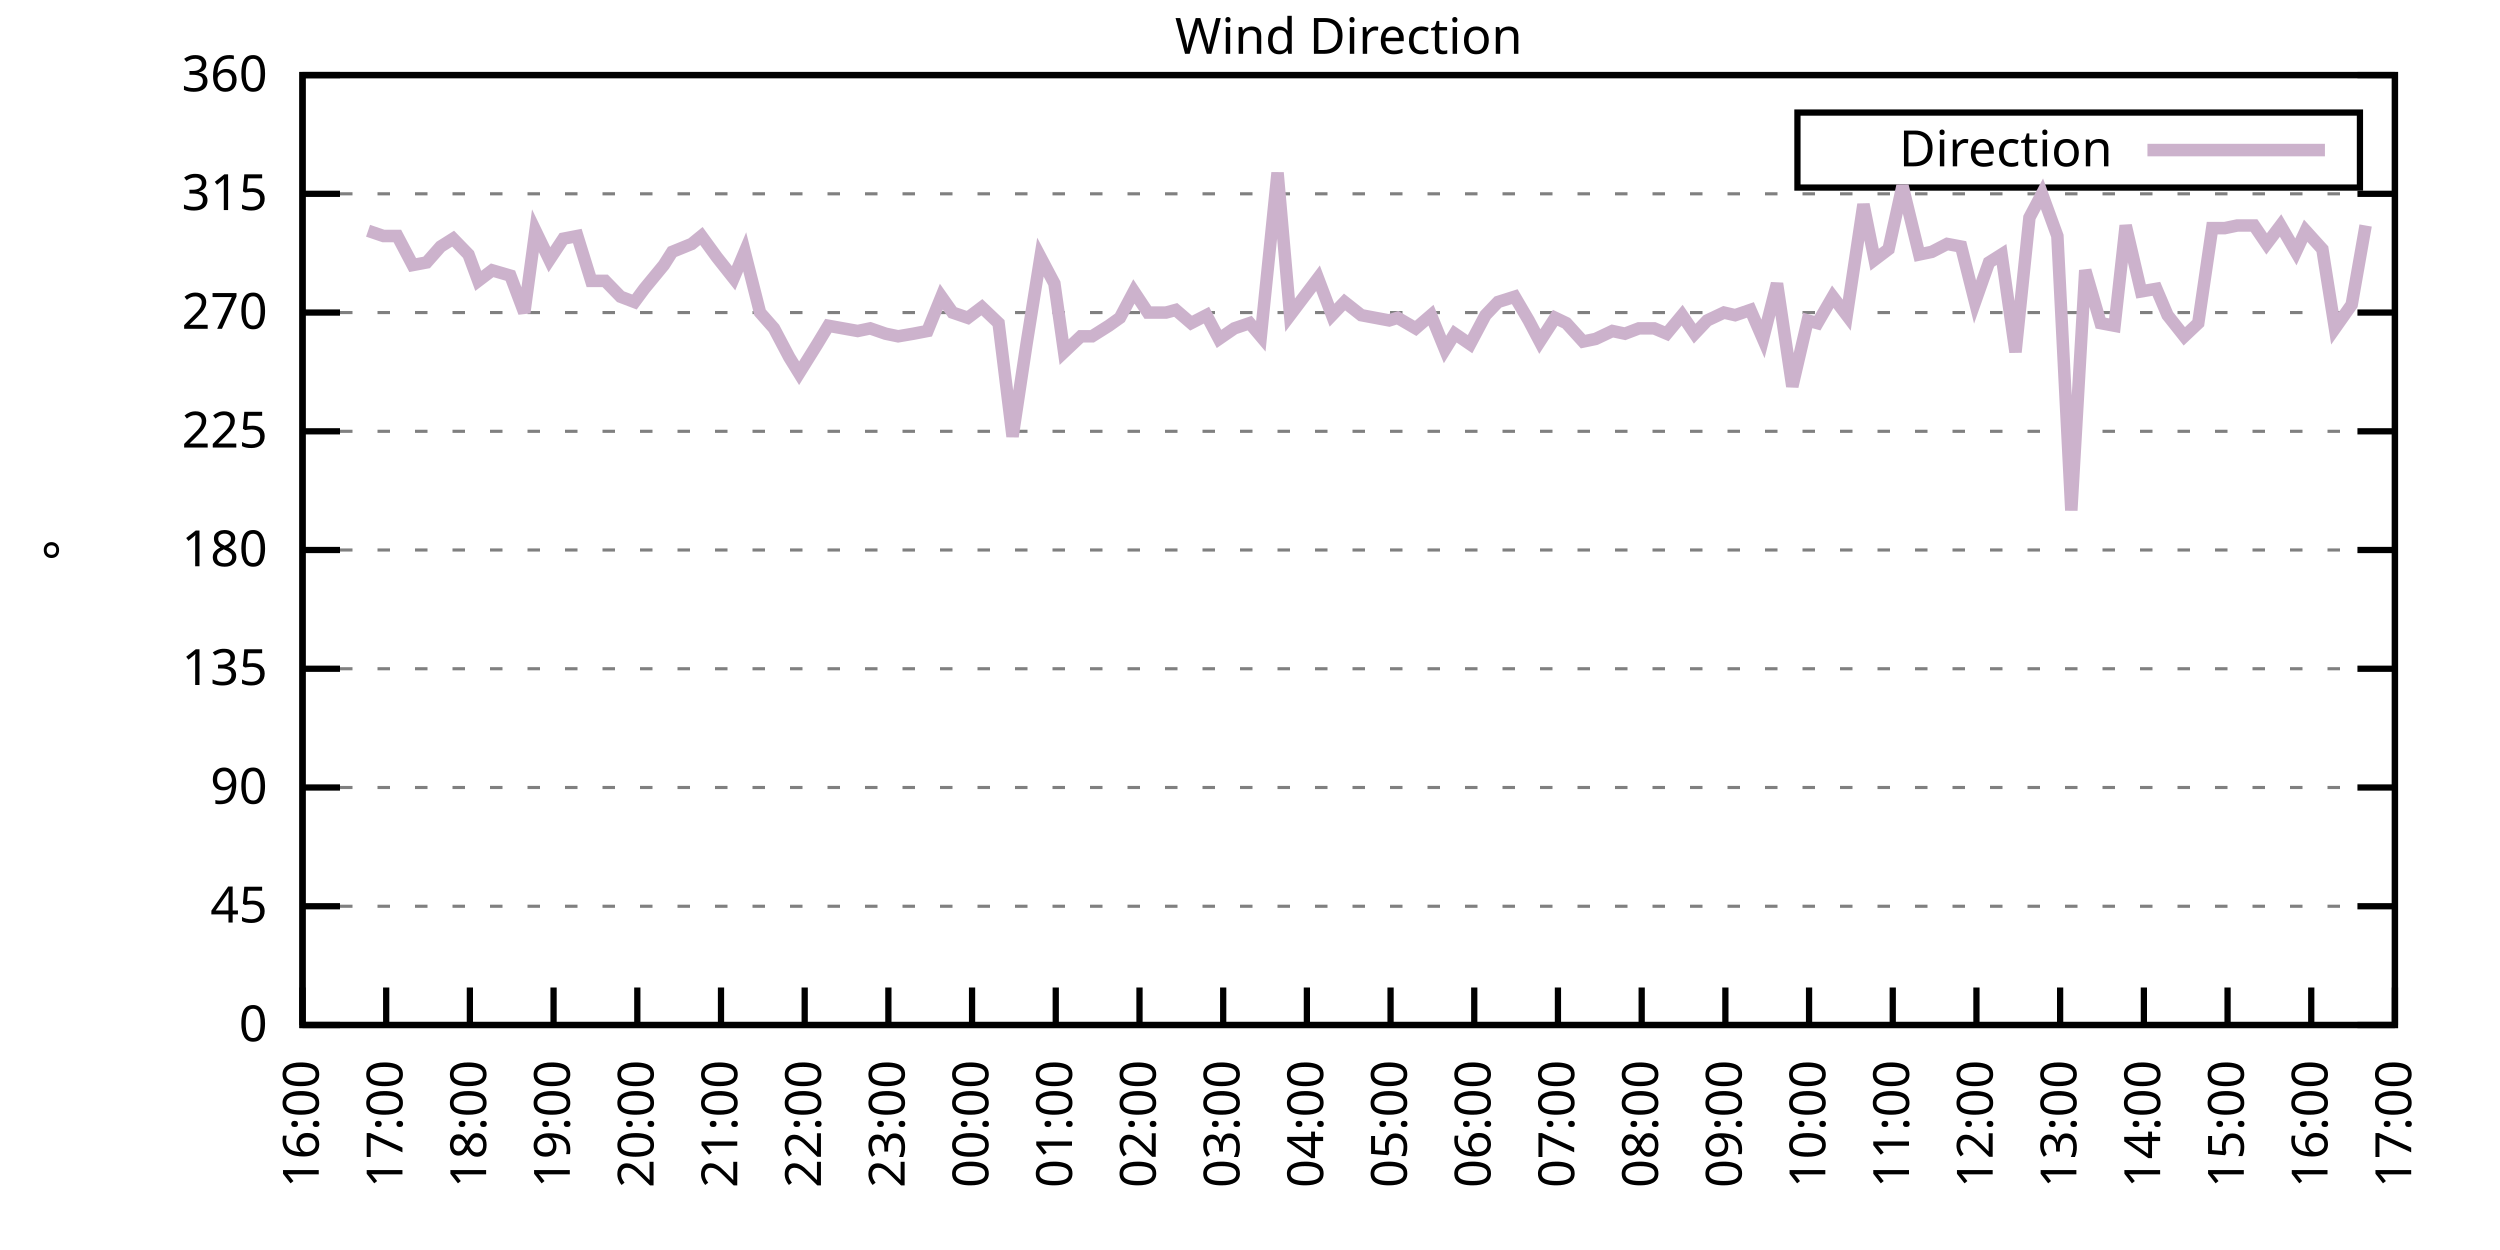
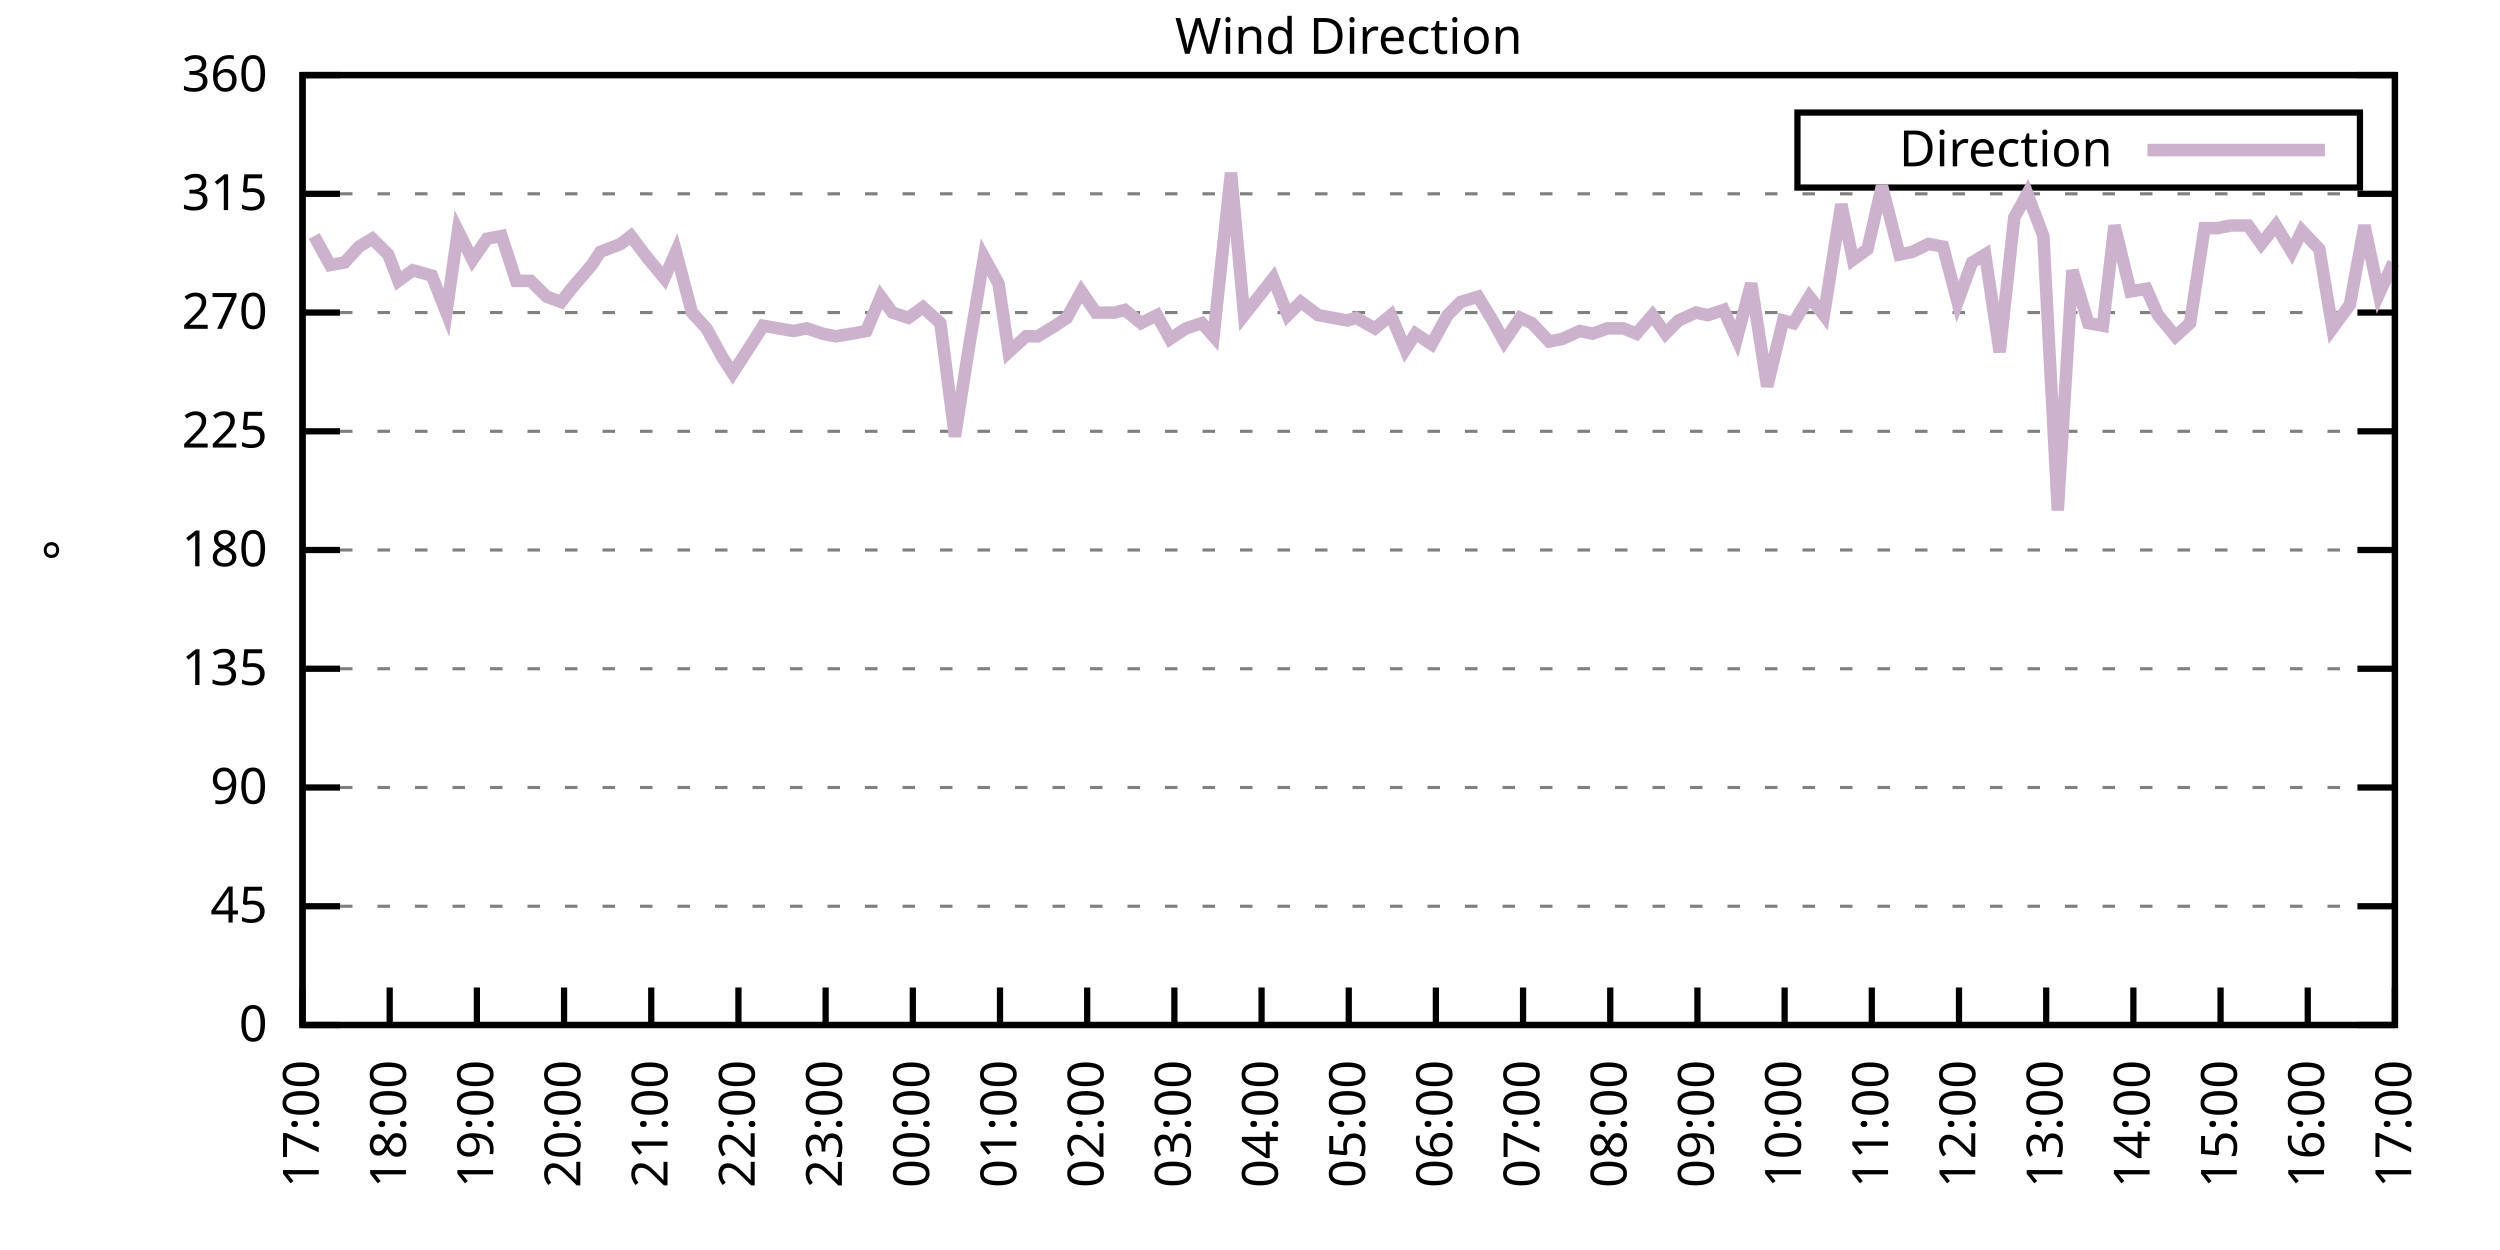
<svg xmlns="http://www.w3.org/2000/svg" xmlns:xlink="http://www.w3.org/1999/xlink" width="400" height="200" viewBox="0 0 400 200">
  <g id="gnuplot_canvas">
    <rect x="0" y="0" width="400" height="200" fill="none" />
    <defs>
      <circle id="gpDot" r="0.5" stroke-width="0.5" stroke="currentColor" />
      <path id="gpPt0" stroke-width="0.333" stroke="currentColor" d="M-1,0 h2 M0,-1 v2" />
      <path id="gpPt1" stroke-width="0.333" stroke="currentColor" d="M-1,-1 L1,1 M1,-1 L-1,1" />
      <path id="gpPt2" stroke-width="0.333" stroke="currentColor" d="M-1,0 L1,0 M0,-1 L0,1 M-1,-1 L1,1 M-1,1 L1,-1" />
      <rect id="gpPt3" stroke-width="0.333" stroke="currentColor" x="-1" y="-1" width="2" height="2" />
      <rect id="gpPt4" stroke-width="0.333" stroke="currentColor" fill="currentColor" x="-1" y="-1" width="2" height="2" />
      <circle id="gpPt5" stroke-width="0.333" stroke="currentColor" cx="0" cy="0" r="1" />
      <use xlink:href="#gpPt5" id="gpPt6" fill="currentColor" stroke="none" />
      <path id="gpPt7" stroke-width="0.333" stroke="currentColor" d="M0,-1.33 L-1.33,0.67 L1.33,0.67 z" />
      <use xlink:href="#gpPt7" id="gpPt8" fill="currentColor" stroke="none" />
      <use xlink:href="#gpPt7" id="gpPt9" stroke="currentColor" transform="rotate(180)" />
      <use xlink:href="#gpPt9" id="gpPt10" fill="currentColor" stroke="none" />
      <use xlink:href="#gpPt3" id="gpPt11" stroke="currentColor" transform="rotate(45)" />
      <use xlink:href="#gpPt11" id="gpPt12" fill="currentColor" stroke="none" />
      <path id="gpPt13" stroke-width="0.333" stroke="currentColor" d="M0,1.330 L1.265,0.411 L0.782,-1.067 L-0.782,-1.076 L-1.265,0.411 z" />
      <use xlink:href="#gpPt13" id="gpPt14" fill="currentColor" stroke="none" />
      <filter id="textbox" filterUnits="objectBoundingBox" x="0" y="0" height="1" width="1">
        <feFlood flood-color="white" flood-opacity="1" result="bgnd" />
        <feComposite in="SourceGraphic" in2="bgnd" operator="atop" />
      </filter>
      <filter id="greybox" filterUnits="objectBoundingBox" x="0" y="0" height="1" width="1">
        <feFlood flood-color="lightgrey" flood-opacity="1" result="grey" />
        <feComposite in="SourceGraphic" in2="grey" operator="atop" />
      </filter>
    </defs>
    <g fill="none" color="white" stroke="currentColor" stroke-width="1.00" stroke-linecap="butt" stroke-linejoin="miter">
</g>
    <g fill="none" color="black" stroke="currentColor" stroke-width="1.00" stroke-linecap="butt" stroke-linejoin="miter">
      <g stroke="none" shape-rendering="crispEdges">
        <polygon fill="rgb(255, 255, 255)" points="48.40,164.00 383.18,164.00 383.18,12.02 48.40,12.02 " />
      </g>
    </g>
    <g fill="none" color="black" stroke="currentColor" stroke-width="1.00" stroke-linecap="butt" stroke-linejoin="miter">
</g>
    <g fill="none" color="black" stroke="black" stroke-width="0.50" stroke-linecap="butt" stroke-linejoin="miter">
</g>
    <g fill="none" color="gray" stroke="currentColor" stroke-width="0.50" stroke-linecap="butt" stroke-linejoin="miter">
      <path stroke="gray" stroke-dasharray="2,4" class="gridline" d="M48.40,164.00 L383.19,164.00  " />
    </g>
    <g fill="none" color="gray" stroke="gray" stroke-width="1.00" stroke-linecap="butt" stroke-linejoin="miter">
</g>
    <g fill="none" color="black" stroke="currentColor" stroke-width="1.00" stroke-linecap="butt" stroke-linejoin="miter">
      <path stroke="black" d="M48.40,164.00 L54.40,164.00 M383.19,164.00 L377.19,164.00  " />
      <g transform="translate(42.80,166.60)" stroke="none" fill="black" font-family="Sans" font-size="8.00" text-anchor="end">
        <text>
          <tspan font-family="Sans"> 0</tspan>
        </text>
      </g>
    </g>
    <g fill="none" color="black" stroke="currentColor" stroke-width="1.00" stroke-linecap="butt" stroke-linejoin="miter">
</g>
    <g fill="none" color="black" stroke="black" stroke-width="0.50" stroke-linecap="butt" stroke-linejoin="miter">
</g>
    <g fill="none" color="gray" stroke="currentColor" stroke-width="0.50" stroke-linecap="butt" stroke-linejoin="miter">
      <path stroke="gray" stroke-dasharray="2,4" class="gridline" d="M48.40,145.00 L383.19,145.00  " />
    </g>
    <g fill="none" color="gray" stroke="gray" stroke-width="1.00" stroke-linecap="butt" stroke-linejoin="miter">
</g>
    <g fill="none" color="black" stroke="currentColor" stroke-width="1.00" stroke-linecap="butt" stroke-linejoin="miter">
      <path stroke="black" d="M48.40,145.00 L54.40,145.00 M383.19,145.00 L377.19,145.00  " />
      <g transform="translate(42.80,147.60)" stroke="none" fill="black" font-family="Sans" font-size="8.00" text-anchor="end">
        <text>
          <tspan font-family="Sans"> 45</tspan>
        </text>
      </g>
    </g>
    <g fill="none" color="black" stroke="currentColor" stroke-width="1.00" stroke-linecap="butt" stroke-linejoin="miter">
</g>
    <g fill="none" color="black" stroke="black" stroke-width="0.50" stroke-linecap="butt" stroke-linejoin="miter">
</g>
    <g fill="none" color="gray" stroke="currentColor" stroke-width="0.50" stroke-linecap="butt" stroke-linejoin="miter">
      <path stroke="gray" stroke-dasharray="2,4" class="gridline" d="M48.40,126.00 L383.19,126.00  " />
    </g>
    <g fill="none" color="gray" stroke="gray" stroke-width="1.00" stroke-linecap="butt" stroke-linejoin="miter">
</g>
    <g fill="none" color="black" stroke="currentColor" stroke-width="1.00" stroke-linecap="butt" stroke-linejoin="miter">
      <path stroke="black" d="M48.40,126.00 L54.40,126.00 M383.19,126.00 L377.19,126.00  " />
      <g transform="translate(42.80,128.60)" stroke="none" fill="black" font-family="Sans" font-size="8.00" text-anchor="end">
        <text>
          <tspan font-family="Sans"> 90</tspan>
        </text>
      </g>
    </g>
    <g fill="none" color="black" stroke="currentColor" stroke-width="1.00" stroke-linecap="butt" stroke-linejoin="miter">
</g>
    <g fill="none" color="black" stroke="black" stroke-width="0.50" stroke-linecap="butt" stroke-linejoin="miter">
</g>
    <g fill="none" color="gray" stroke="currentColor" stroke-width="0.50" stroke-linecap="butt" stroke-linejoin="miter">
      <path stroke="gray" stroke-dasharray="2,4" class="gridline" d="M48.40,107.00 L383.19,107.00  " />
    </g>
    <g fill="none" color="gray" stroke="gray" stroke-width="1.00" stroke-linecap="butt" stroke-linejoin="miter">
</g>
    <g fill="none" color="black" stroke="currentColor" stroke-width="1.00" stroke-linecap="butt" stroke-linejoin="miter">
      <path stroke="black" d="M48.40,107.00 L54.40,107.00 M383.19,107.00 L377.19,107.00  " />
      <g transform="translate(42.80,109.60)" stroke="none" fill="black" font-family="Sans" font-size="8.00" text-anchor="end">
        <text>
          <tspan font-family="Sans"> 135</tspan>
        </text>
      </g>
    </g>
    <g fill="none" color="black" stroke="currentColor" stroke-width="1.00" stroke-linecap="butt" stroke-linejoin="miter">
</g>
    <g fill="none" color="black" stroke="black" stroke-width="0.50" stroke-linecap="butt" stroke-linejoin="miter">
</g>
    <g fill="none" color="gray" stroke="currentColor" stroke-width="0.50" stroke-linecap="butt" stroke-linejoin="miter">
      <path stroke="gray" stroke-dasharray="2,4" class="gridline" d="M48.40,88.00 L383.19,88.00  " />
    </g>
    <g fill="none" color="gray" stroke="gray" stroke-width="1.00" stroke-linecap="butt" stroke-linejoin="miter">
</g>
    <g fill="none" color="black" stroke="currentColor" stroke-width="1.00" stroke-linecap="butt" stroke-linejoin="miter">
      <path stroke="black" d="M48.40,88.00 L54.40,88.00 M383.19,88.00 L377.19,88.00  " />
      <g transform="translate(42.80,90.60)" stroke="none" fill="black" font-family="Sans" font-size="8.00" text-anchor="end">
        <text>
          <tspan font-family="Sans"> 180</tspan>
        </text>
      </g>
    </g>
    <g fill="none" color="black" stroke="currentColor" stroke-width="1.00" stroke-linecap="butt" stroke-linejoin="miter">
</g>
    <g fill="none" color="black" stroke="black" stroke-width="0.50" stroke-linecap="butt" stroke-linejoin="miter">
</g>
    <g fill="none" color="gray" stroke="currentColor" stroke-width="0.50" stroke-linecap="butt" stroke-linejoin="miter">
      <path stroke="gray" stroke-dasharray="2,4" class="gridline" d="M48.40,69.01 L383.19,69.01  " />
    </g>
    <g fill="none" color="gray" stroke="gray" stroke-width="1.00" stroke-linecap="butt" stroke-linejoin="miter">
</g>
    <g fill="none" color="black" stroke="currentColor" stroke-width="1.00" stroke-linecap="butt" stroke-linejoin="miter">
      <path stroke="black" d="M48.40,69.01 L54.40,69.01 M383.19,69.01 L377.19,69.01  " />
      <g transform="translate(42.80,71.61)" stroke="none" fill="black" font-family="Sans" font-size="8.00" text-anchor="end">
        <text>
          <tspan font-family="Sans"> 225</tspan>
        </text>
      </g>
    </g>
    <g fill="none" color="black" stroke="currentColor" stroke-width="1.00" stroke-linecap="butt" stroke-linejoin="miter">
</g>
    <g fill="none" color="black" stroke="black" stroke-width="0.50" stroke-linecap="butt" stroke-linejoin="miter">
</g>
    <g fill="none" color="gray" stroke="currentColor" stroke-width="0.50" stroke-linecap="butt" stroke-linejoin="miter">
      <path stroke="gray" stroke-dasharray="2,4" class="gridline" d="M48.40,50.01 L383.19,50.01  " />
    </g>
    <g fill="none" color="gray" stroke="gray" stroke-width="1.00" stroke-linecap="butt" stroke-linejoin="miter">
</g>
    <g fill="none" color="black" stroke="currentColor" stroke-width="1.00" stroke-linecap="butt" stroke-linejoin="miter">
      <path stroke="black" d="M48.40,50.01 L54.40,50.01 M383.19,50.01 L377.19,50.01  " />
      <g transform="translate(42.80,52.61)" stroke="none" fill="black" font-family="Sans" font-size="8.00" text-anchor="end">
        <text>
          <tspan font-family="Sans"> 270</tspan>
        </text>
      </g>
    </g>
    <g fill="none" color="black" stroke="currentColor" stroke-width="1.00" stroke-linecap="butt" stroke-linejoin="miter">
</g>
    <g fill="none" color="black" stroke="black" stroke-width="0.50" stroke-linecap="butt" stroke-linejoin="miter">
</g>
    <g fill="none" color="gray" stroke="currentColor" stroke-width="0.50" stroke-linecap="butt" stroke-linejoin="miter">
      <path stroke="gray" stroke-dasharray="2,4" class="gridline" d="M48.40,31.01 L383.19,31.01  " />
    </g>
    <g fill="none" color="gray" stroke="gray" stroke-width="1.00" stroke-linecap="butt" stroke-linejoin="miter">
</g>
    <g fill="none" color="black" stroke="currentColor" stroke-width="1.00" stroke-linecap="butt" stroke-linejoin="miter">
      <path stroke="black" d="M48.40,31.01 L54.40,31.01 M383.19,31.01 L377.19,31.01  " />
      <g transform="translate(42.80,33.61)" stroke="none" fill="black" font-family="Sans" font-size="8.00" text-anchor="end">
        <text>
          <tspan font-family="Sans"> 315</tspan>
        </text>
      </g>
    </g>
    <g fill="none" color="black" stroke="currentColor" stroke-width="1.00" stroke-linecap="butt" stroke-linejoin="miter">
</g>
    <g fill="none" color="black" stroke="black" stroke-width="0.50" stroke-linecap="butt" stroke-linejoin="miter">
</g>
    <g fill="none" color="gray" stroke="currentColor" stroke-width="0.50" stroke-linecap="butt" stroke-linejoin="miter">
      <path stroke="gray" stroke-dasharray="2,4" class="gridline" d="M48.40,12.01 L383.19,12.01  " />
    </g>
    <g fill="none" color="gray" stroke="gray" stroke-width="1.00" stroke-linecap="butt" stroke-linejoin="miter">
</g>
    <g fill="none" color="black" stroke="currentColor" stroke-width="1.00" stroke-linecap="butt" stroke-linejoin="miter">
      <path stroke="black" d="M48.40,12.01 L54.40,12.01 M383.19,12.01 L377.19,12.01  " />
      <g transform="translate(42.80,14.61)" stroke="none" fill="black" font-family="Sans" font-size="8.00" text-anchor="end">
        <text>
          <tspan font-family="Sans"> 360</tspan>
        </text>
      </g>
    </g>
    <g fill="none" color="black" stroke="currentColor" stroke-width="1.00" stroke-linecap="butt" stroke-linejoin="miter">
      <path stroke="black" d="M48.40,164.00 L48.40,158.00  " />
      <g transform="translate(51.00,169.60) rotate(270.00)" stroke="none" fill="black" font-family="Sans" font-size="8.00" text-anchor="end">
        <text>
-           <tspan font-family="Sans">16:00</tspan>
-         </text>
-       </g>
-     </g>
-     <g fill="none" color="black" stroke="currentColor" stroke-width="1.00" stroke-linecap="butt" stroke-linejoin="miter">
-       <path stroke="black" d="M61.79,164.00 L61.79,158.00  " />
-       <g transform="translate(64.39,169.60) rotate(270.00)" stroke="none" fill="black" font-family="Sans" font-size="8.00" text-anchor="end">
-         <text>
          <tspan font-family="Sans">17:00</tspan>
        </text>
      </g>
    </g>
    <g fill="none" color="black" stroke="currentColor" stroke-width="1.00" stroke-linecap="butt" stroke-linejoin="miter">
-       <path stroke="black" d="M75.18,164.00 L75.18,158.00  " />
-       <g transform="translate(77.78,169.60) rotate(270.00)" stroke="none" fill="black" font-family="Sans" font-size="8.00" text-anchor="end">
+       <path stroke="black" d="M62.35,164.00 L62.35,158.00  " />
+       <g transform="translate(64.95,169.60) rotate(270.00)" stroke="none" fill="black" font-family="Sans" font-size="8.00" text-anchor="end">
        <text>
          <tspan font-family="Sans">18:00</tspan>
        </text>
      </g>
    </g>
    <g fill="none" color="black" stroke="currentColor" stroke-width="1.00" stroke-linecap="butt" stroke-linejoin="miter">
-       <path stroke="black" d="M88.57,164.00 L88.57,158.00  " />
-       <g transform="translate(91.17,169.60) rotate(270.00)" stroke="none" fill="black" font-family="Sans" font-size="8.00" text-anchor="end">
+       <path stroke="black" d="M76.30,164.00 L76.30,158.00  " />
+       <g transform="translate(78.90,169.60) rotate(270.00)" stroke="none" fill="black" font-family="Sans" font-size="8.00" text-anchor="end">
        <text>
          <tspan font-family="Sans">19:00</tspan>
        </text>
      </g>
    </g>
    <g fill="none" color="black" stroke="currentColor" stroke-width="1.00" stroke-linecap="butt" stroke-linejoin="miter">
-       <path stroke="black" d="M101.97,164.00 L101.97,158.00  " />
-       <g transform="translate(104.57,169.60) rotate(270.00)" stroke="none" fill="black" font-family="Sans" font-size="8.00" text-anchor="end">
+       <path stroke="black" d="M90.25,164.00 L90.25,158.00  " />
+       <g transform="translate(92.85,169.60) rotate(270.00)" stroke="none" fill="black" font-family="Sans" font-size="8.00" text-anchor="end">
        <text>
          <tspan font-family="Sans">20:00</tspan>
        </text>
      </g>
    </g>
    <g fill="none" color="black" stroke="currentColor" stroke-width="1.00" stroke-linecap="butt" stroke-linejoin="miter">
-       <path stroke="black" d="M115.36,164.00 L115.36,158.00  " />
-       <g transform="translate(117.96,169.60) rotate(270.00)" stroke="none" fill="black" font-family="Sans" font-size="8.00" text-anchor="end">
+       <path stroke="black" d="M104.20,164.00 L104.20,158.00  " />
+       <g transform="translate(106.80,169.60) rotate(270.00)" stroke="none" fill="black" font-family="Sans" font-size="8.00" text-anchor="end">
        <text>
          <tspan font-family="Sans">21:00</tspan>
        </text>
      </g>
    </g>
    <g fill="none" color="black" stroke="currentColor" stroke-width="1.00" stroke-linecap="butt" stroke-linejoin="miter">
-       <path stroke="black" d="M128.75,164.00 L128.75,158.00  " />
-       <g transform="translate(131.35,169.60) rotate(270.00)" stroke="none" fill="black" font-family="Sans" font-size="8.00" text-anchor="end">
+       <path stroke="black" d="M118.15,164.00 L118.15,158.00  " />
+       <g transform="translate(120.75,169.60) rotate(270.00)" stroke="none" fill="black" font-family="Sans" font-size="8.00" text-anchor="end">
        <text>
          <tspan font-family="Sans">22:00</tspan>
        </text>
      </g>
    </g>
    <g fill="none" color="black" stroke="currentColor" stroke-width="1.00" stroke-linecap="butt" stroke-linejoin="miter">
-       <path stroke="black" d="M142.14,164.00 L142.14,158.00  " />
-       <g transform="translate(144.74,169.60) rotate(270.00)" stroke="none" fill="black" font-family="Sans" font-size="8.00" text-anchor="end">
+       <path stroke="black" d="M132.10,164.00 L132.10,158.00  " />
+       <g transform="translate(134.70,169.60) rotate(270.00)" stroke="none" fill="black" font-family="Sans" font-size="8.00" text-anchor="end">
        <text>
          <tspan font-family="Sans">23:00</tspan>
        </text>
      </g>
    </g>
    <g fill="none" color="black" stroke="currentColor" stroke-width="1.00" stroke-linecap="butt" stroke-linejoin="miter">
-       <path stroke="black" d="M155.53,164.00 L155.53,158.00  " />
-       <g transform="translate(158.13,169.60) rotate(270.00)" stroke="none" fill="black" font-family="Sans" font-size="8.00" text-anchor="end">
+       <path stroke="black" d="M146.05,164.00 L146.05,158.00  " />
+       <g transform="translate(148.65,169.60) rotate(270.00)" stroke="none" fill="black" font-family="Sans" font-size="8.00" text-anchor="end">
        <text>
          <tspan font-family="Sans">00:00</tspan>
        </text>
      </g>
    </g>
    <g fill="none" color="black" stroke="currentColor" stroke-width="1.00" stroke-linecap="butt" stroke-linejoin="miter">
-       <path stroke="black" d="M168.92,164.00 L168.92,158.00  " />
-       <g transform="translate(171.52,169.60) rotate(270.00)" stroke="none" fill="black" font-family="Sans" font-size="8.00" text-anchor="end">
+       <path stroke="black" d="M160.00,164.00 L160.00,158.00  " />
+       <g transform="translate(162.60,169.60) rotate(270.00)" stroke="none" fill="black" font-family="Sans" font-size="8.00" text-anchor="end">
        <text>
          <tspan font-family="Sans">01:00</tspan>
        </text>
      </g>
    </g>
    <g fill="none" color="black" stroke="currentColor" stroke-width="1.00" stroke-linecap="butt" stroke-linejoin="miter">
-       <path stroke="black" d="M182.32,164.00 L182.32,158.00  " />
-       <g transform="translate(184.92,169.60) rotate(270.00)" stroke="none" fill="black" font-family="Sans" font-size="8.00" text-anchor="end">
+       <path stroke="black" d="M173.95,164.00 L173.95,158.00  " />
+       <g transform="translate(176.55,169.60) rotate(270.00)" stroke="none" fill="black" font-family="Sans" font-size="8.00" text-anchor="end">
        <text>
          <tspan font-family="Sans">02:00</tspan>
        </text>
      </g>
    </g>
    <g fill="none" color="black" stroke="currentColor" stroke-width="1.00" stroke-linecap="butt" stroke-linejoin="miter">
-       <path stroke="black" d="M195.71,164.00 L195.71,158.00  " />
-       <g transform="translate(198.31,169.60) rotate(270.00)" stroke="none" fill="black" font-family="Sans" font-size="8.00" text-anchor="end">
+       <path stroke="black" d="M187.90,164.00 L187.90,158.00  " />
+       <g transform="translate(190.50,169.60) rotate(270.00)" stroke="none" fill="black" font-family="Sans" font-size="8.00" text-anchor="end">
        <text>
          <tspan font-family="Sans">03:00</tspan>
        </text>
      </g>
    </g>
    <g fill="none" color="black" stroke="currentColor" stroke-width="1.00" stroke-linecap="butt" stroke-linejoin="miter">
-       <path stroke="black" d="M209.10,164.00 L209.10,158.00  " />
-       <g transform="translate(211.70,169.60) rotate(270.00)" stroke="none" fill="black" font-family="Sans" font-size="8.00" text-anchor="end">
+       <path stroke="black" d="M201.85,164.00 L201.85,158.00  " />
+       <g transform="translate(204.45,169.60) rotate(270.00)" stroke="none" fill="black" font-family="Sans" font-size="8.00" text-anchor="end">
        <text>
          <tspan font-family="Sans">04:00</tspan>
        </text>
      </g>
    </g>
    <g fill="none" color="black" stroke="currentColor" stroke-width="1.00" stroke-linecap="butt" stroke-linejoin="miter">
-       <path stroke="black" d="M222.49,164.00 L222.49,158.00  " />
-       <g transform="translate(225.09,169.60) rotate(270.00)" stroke="none" fill="black" font-family="Sans" font-size="8.00" text-anchor="end">
+       <path stroke="black" d="M215.80,164.00 L215.80,158.00  " />
+       <g transform="translate(218.40,169.60) rotate(270.00)" stroke="none" fill="black" font-family="Sans" font-size="8.00" text-anchor="end">
        <text>
          <tspan font-family="Sans">05:00</tspan>
        </text>
      </g>
    </g>
    <g fill="none" color="black" stroke="currentColor" stroke-width="1.00" stroke-linecap="butt" stroke-linejoin="miter">
-       <path stroke="black" d="M235.88,164.00 L235.88,158.00  " />
-       <g transform="translate(238.48,169.60) rotate(270.00)" stroke="none" fill="black" font-family="Sans" font-size="8.00" text-anchor="end">
+       <path stroke="black" d="M229.74,164.00 L229.74,158.00  " />
+       <g transform="translate(232.34,169.60) rotate(270.00)" stroke="none" fill="black" font-family="Sans" font-size="8.00" text-anchor="end">
        <text>
          <tspan font-family="Sans">06:00</tspan>
        </text>
      </g>
    </g>
    <g fill="none" color="black" stroke="currentColor" stroke-width="1.00" stroke-linecap="butt" stroke-linejoin="miter">
-       <path stroke="black" d="M249.27,164.00 L249.27,158.00  " />
-       <g transform="translate(251.87,169.60) rotate(270.00)" stroke="none" fill="black" font-family="Sans" font-size="8.00" text-anchor="end">
+       <path stroke="black" d="M243.69,164.00 L243.69,158.00  " />
+       <g transform="translate(246.29,169.60) rotate(270.00)" stroke="none" fill="black" font-family="Sans" font-size="8.00" text-anchor="end">
        <text>
          <tspan font-family="Sans">07:00</tspan>
        </text>
      </g>
    </g>
    <g fill="none" color="black" stroke="currentColor" stroke-width="1.00" stroke-linecap="butt" stroke-linejoin="miter">
-       <path stroke="black" d="M262.67,164.00 L262.67,158.00  " />
-       <g transform="translate(265.27,169.60) rotate(270.00)" stroke="none" fill="black" font-family="Sans" font-size="8.00" text-anchor="end">
+       <path stroke="black" d="M257.64,164.00 L257.64,158.00  " />
+       <g transform="translate(260.24,169.60) rotate(270.00)" stroke="none" fill="black" font-family="Sans" font-size="8.00" text-anchor="end">
        <text>
          <tspan font-family="Sans">08:00</tspan>
        </text>
      </g>
    </g>
    <g fill="none" color="black" stroke="currentColor" stroke-width="1.00" stroke-linecap="butt" stroke-linejoin="miter">
-       <path stroke="black" d="M276.06,164.00 L276.06,158.00  " />
-       <g transform="translate(278.66,169.60) rotate(270.00)" stroke="none" fill="black" font-family="Sans" font-size="8.00" text-anchor="end">
+       <path stroke="black" d="M271.59,164.00 L271.59,158.00  " />
+       <g transform="translate(274.19,169.60) rotate(270.00)" stroke="none" fill="black" font-family="Sans" font-size="8.00" text-anchor="end">
        <text>
          <tspan font-family="Sans">09:00</tspan>
        </text>
      </g>
    </g>
    <g fill="none" color="black" stroke="currentColor" stroke-width="1.00" stroke-linecap="butt" stroke-linejoin="miter">
-       <path stroke="black" d="M289.45,164.00 L289.45,158.00  " />
-       <g transform="translate(292.05,169.60) rotate(270.00)" stroke="none" fill="black" font-family="Sans" font-size="8.00" text-anchor="end">
+       <path stroke="black" d="M285.54,164.00 L285.54,158.00  " />
+       <g transform="translate(288.14,169.60) rotate(270.00)" stroke="none" fill="black" font-family="Sans" font-size="8.00" text-anchor="end">
        <text>
          <tspan font-family="Sans">10:00</tspan>
        </text>
      </g>
    </g>
    <g fill="none" color="black" stroke="currentColor" stroke-width="1.00" stroke-linecap="butt" stroke-linejoin="miter">
-       <path stroke="black" d="M302.84,164.00 L302.84,158.00  " />
-       <g transform="translate(305.44,169.60) rotate(270.00)" stroke="none" fill="black" font-family="Sans" font-size="8.00" text-anchor="end">
+       <path stroke="black" d="M299.49,164.00 L299.49,158.00  " />
+       <g transform="translate(302.09,169.60) rotate(270.00)" stroke="none" fill="black" font-family="Sans" font-size="8.00" text-anchor="end">
        <text>
          <tspan font-family="Sans">11:00</tspan>
        </text>
      </g>
    </g>
    <g fill="none" color="black" stroke="currentColor" stroke-width="1.00" stroke-linecap="butt" stroke-linejoin="miter">
-       <path stroke="black" d="M316.23,164.00 L316.23,158.00  " />
-       <g transform="translate(318.83,169.60) rotate(270.00)" stroke="none" fill="black" font-family="Sans" font-size="8.00" text-anchor="end">
+       <path stroke="black" d="M313.44,164.00 L313.44,158.00  " />
+       <g transform="translate(316.04,169.60) rotate(270.00)" stroke="none" fill="black" font-family="Sans" font-size="8.00" text-anchor="end">
        <text>
          <tspan font-family="Sans">12:00</tspan>
        </text>
      </g>
    </g>
    <g fill="none" color="black" stroke="currentColor" stroke-width="1.00" stroke-linecap="butt" stroke-linejoin="miter">
-       <path stroke="black" d="M329.62,164.00 L329.62,158.00  " />
-       <g transform="translate(332.22,169.60) rotate(270.00)" stroke="none" fill="black" font-family="Sans" font-size="8.00" text-anchor="end">
+       <path stroke="black" d="M327.39,164.00 L327.39,158.00  " />
+       <g transform="translate(329.99,169.60) rotate(270.00)" stroke="none" fill="black" font-family="Sans" font-size="8.00" text-anchor="end">
        <text>
          <tspan font-family="Sans">13:00</tspan>
        </text>
      </g>
    </g>
    <g fill="none" color="black" stroke="currentColor" stroke-width="1.00" stroke-linecap="butt" stroke-linejoin="miter">
-       <path stroke="black" d="M343.02,164.00 L343.02,158.00  " />
-       <g transform="translate(345.62,169.60) rotate(270.00)" stroke="none" fill="black" font-family="Sans" font-size="8.00" text-anchor="end">
+       <path stroke="black" d="M341.34,164.00 L341.34,158.00  " />
+       <g transform="translate(343.94,169.60) rotate(270.00)" stroke="none" fill="black" font-family="Sans" font-size="8.00" text-anchor="end">
        <text>
          <tspan font-family="Sans">14:00</tspan>
        </text>
      </g>
    </g>
    <g fill="none" color="black" stroke="currentColor" stroke-width="1.00" stroke-linecap="butt" stroke-linejoin="miter">
-       <path stroke="black" d="M356.41,164.00 L356.41,158.00  " />
-       <g transform="translate(359.01,169.60) rotate(270.00)" stroke="none" fill="black" font-family="Sans" font-size="8.00" text-anchor="end">
+       <path stroke="black" d="M355.29,164.00 L355.29,158.00  " />
+       <g transform="translate(357.89,169.60) rotate(270.00)" stroke="none" fill="black" font-family="Sans" font-size="8.00" text-anchor="end">
        <text>
          <tspan font-family="Sans">15:00</tspan>
        </text>
      </g>
    </g>
    <g fill="none" color="black" stroke="currentColor" stroke-width="1.00" stroke-linecap="butt" stroke-linejoin="miter">
-       <path stroke="black" d="M369.80,164.00 L369.80,158.00  " />
-       <g transform="translate(372.40,169.60) rotate(270.00)" stroke="none" fill="black" font-family="Sans" font-size="8.00" text-anchor="end">
+       <path stroke="black" d="M369.24,164.00 L369.24,158.00  " />
+       <g transform="translate(371.84,169.60) rotate(270.00)" stroke="none" fill="black" font-family="Sans" font-size="8.00" text-anchor="end">
        <text>
          <tspan font-family="Sans">16:00</tspan>
        </text>
      </g>
    </g>
    <g fill="none" color="black" stroke="currentColor" stroke-width="1.00" stroke-linecap="butt" stroke-linejoin="miter">
      <path stroke="black" d="M383.19,164.00 L383.19,158.00  " />
      <g transform="translate(385.79,169.60) rotate(270.00)" stroke="none" fill="black" font-family="Sans" font-size="8.00" text-anchor="end">
        <text>
          <tspan font-family="Sans">17:00</tspan>
        </text>
      </g>
    </g>
    <g fill="none" color="black" stroke="currentColor" stroke-width="1.00" stroke-linecap="butt" stroke-linejoin="miter">
</g>
    <g fill="none" color="black" stroke="currentColor" stroke-width="1.00" stroke-linecap="butt" stroke-linejoin="miter">
      <path stroke="black" d="M48.40,12.01 L48.40,164.00 L383.19,164.00 L383.19,12.01 L48.40,12.01 Z  " />
    </g>
    <g fill="none" color="black" stroke="currentColor" stroke-width="1.00" stroke-linecap="butt" stroke-linejoin="miter">
</g>
    <g fill="none" color="black" stroke="currentColor" stroke-width="1.00" stroke-linecap="butt" stroke-linejoin="miter">
      <path stroke="black" d="M287.59,30.01 L287.59,18.01 L377.59,18.01 L377.59,30.01 L287.59,30.01 Z  " />
    </g>
    <g id="Wind_direction_plot_1">
      <g fill="none" color="white" stroke="black" stroke-width="2.00" stroke-linecap="butt" stroke-linejoin="miter">
</g>
      <g fill="none" color="black" stroke="currentColor" stroke-width="2.00" stroke-linecap="butt" stroke-linejoin="miter">
        <g transform="translate(337.99,26.61)" stroke="none" fill="black" font-family="Sans" font-size="8.00" text-anchor="end">
          <text>
            <tspan font-family="Sans">Direction</tspan>
          </text>
        </g>
      </g>
      <g fill="none" color="black" stroke="currentColor" stroke-width="2.00" stroke-linecap="butt" stroke-linejoin="miter">
-         <path stroke="rgb(204, 178, 204)" d="M343.59,24.01 L371.99,24.01 M58.89,36.92 L61.35,37.76 L63.58,37.76 L66.03,42.41 L68.26,41.99 L70.50,39.45   L72.50,38.19 L74.96,40.72 L76.52,44.94 L78.75,43.25 L81.66,44.10 L83.89,50.01 L85.67,36.92 L87.91,41.56   L90.14,38.19 L92.37,37.76 L94.60,44.94 L96.83,44.94 L99.29,47.47 L101.52,48.32 L103.08,46.21 L106.21,42.41   L107.55,40.30 L110.67,39.03 L112.23,37.76 L114.69,41.14 L117.37,44.52 L119.15,40.30 L121.61,50.01 L123.84,52.54   L126.29,57.18 L127.86,59.72 L130.76,55.07 L132.54,52.12 L137.23,52.96 L139.24,52.54 L141.69,53.39 L143.70,53.81   L146.16,53.39 L148.39,52.96 L150.62,47.47 L152.41,50.01 L154.86,50.85 L157.10,49.16 L159.77,51.70 L162.01,69.85   L164.24,55.07 L166.47,41.14 L168.70,45.36 L170.26,56.34 L172.94,53.81 L174.73,53.81 L177.41,52.12 L179.19,50.85   L181.42,46.63 L183.66,50.01 L186.56,50.01 L188.12,49.59 L190.57,51.70 L193.03,50.43 L195.04,54.23 L197.49,52.54   L199.95,51.70 L201.73,53.81 L204.41,27.63 L206.42,50.43 L210.88,44.52 L213.12,50.43 L215.13,48.32 L217.80,50.43   L222.27,51.27 L223.61,50.85 L226.51,52.54 L228.96,50.43 L231.20,55.92 L232.76,53.39 L235.21,55.07 L237.67,50.43   L239.68,48.32 L242.36,47.47 L244.59,51.27 L246.37,54.65 L248.83,50.85 L250.61,51.70 L253.29,54.65 L255.30,54.23   L257.98,52.96 L259.99,53.39 L262.22,52.54 L264.67,52.54 L266.68,53.39 L269.14,50.43 L271.15,53.39 L273.16,51.27   L275.83,50.01 L277.62,50.43 L280.07,49.59 L282.08,54.23 L284.32,45.36 L286.77,61.83 L289.23,51.27 L290.79,51.70   L293.24,47.47 L295.48,50.43 L298.15,32.70 L299.94,41.56 L302.17,39.87 L304.40,29.74 L307.08,40.72 L309.09,40.30   L311.54,39.03 L313.78,39.45 L316.01,48.32 L318.24,41.99 L320.25,40.72 L322.48,56.34 L324.71,34.81 L326.72,31.01   L329.18,37.76 L331.41,81.67 L333.64,43.25 L336.10,51.70 L338.33,52.12 L340.11,36.08 L342.57,46.63 L345.02,46.21   L346.81,50.43 L349.49,53.81 L351.72,51.70 L353.95,36.50 L355.96,36.50 L357.97,36.08 L360.65,36.08 L362.66,39.03   L364.89,36.08 L367.34,40.30 L368.91,36.92 L371.58,39.87 L373.59,52.54 L376.27,48.74 L378.50,36.08  " />
+         <path stroke="rgb(204, 178, 204)" d="M343.59,24.01 L371.99,24.01 M50.26,37.76 L52.82,42.41 L55.14,41.99 L57.47,39.45 L59.56,38.19 L62.12,40.72   L63.74,44.94 L66.07,43.25 L69.09,44.10 L71.42,50.01 L73.28,36.92 L75.60,41.56 L77.93,38.19 L80.25,37.76   L82.58,44.94 L84.90,44.94 L87.46,47.47 L89.78,48.32 L91.41,46.21 L94.67,42.41 L96.06,40.30 L99.32,39.03   L100.94,37.76 L103.50,41.14 L106.29,44.52 L108.15,40.30 L110.71,50.01 L113.03,52.54 L115.59,57.18 L117.22,59.72   L120.24,55.07 L122.10,52.12 L126.98,52.96 L129.08,52.54 L131.63,53.39 L133.72,53.81 L136.28,53.39 L138.61,52.96   L140.93,47.47 L142.79,50.01 L145.35,50.85 L147.67,49.16 L150.46,51.70 L152.79,69.85 L155.11,55.07 L157.44,41.14   L159.76,45.36 L161.39,56.34 L164.18,53.81 L166.04,53.81 L168.83,52.12 L170.69,50.85 L173.02,46.63 L175.34,50.01   L178.36,50.01 L179.99,49.59 L182.55,51.70 L185.11,50.43 L187.20,54.23 L189.76,52.54 L192.31,51.70 L194.17,53.81   L196.96,27.63 L199.06,50.43 L203.71,44.52 L206.03,50.43 L208.12,48.32 L210.91,50.43 L215.56,51.27 L216.96,50.85   L219.98,52.54 L222.54,50.43 L224.86,55.92 L226.49,53.39 L229.05,55.07 L231.60,50.43 L233.70,48.32 L236.49,47.47   L238.81,51.27 L240.67,54.65 L243.23,50.85 L245.09,51.70 L247.88,54.65 L249.97,54.23 L252.76,52.96 L254.85,53.39   L257.18,52.54 L259.74,52.54 L261.83,53.39 L264.39,50.43 L266.48,53.39 L268.57,51.27 L271.36,50.01 L273.22,50.43   L275.78,49.59 L277.87,54.23 L280.20,45.36 L282.75,61.83 L285.31,51.27 L286.94,51.70 L289.50,47.47 L291.82,50.43   L294.61,32.70 L296.47,41.56 L298.80,39.87 L301.12,29.74 L303.91,40.72 L306.00,40.30 L308.56,39.03 L310.88,39.45   L313.21,48.32 L315.53,41.99 L317.63,40.72 L319.95,56.34 L322.28,34.81 L324.37,31.01 L326.93,37.76 L329.25,81.67   L331.58,43.25 L334.13,51.70 L336.46,52.12 L338.32,36.08 L340.88,46.63 L343.43,46.21 L345.29,50.43 L348.08,53.81   L350.41,51.70 L352.73,36.50 L354.83,36.50 L356.92,36.08 L359.71,36.08 L361.80,39.03 L364.13,36.08 L366.68,40.30   L368.31,36.92 L371.10,39.87 L373.19,52.54 L375.98,48.74 L378.31,36.08 L380.63,47.05 L382.96,41.99  " />
      </g>
    </g>
    <g fill="none" color="black" stroke="currentColor" stroke-width="2.00" stroke-linecap="butt" stroke-linejoin="miter">
</g>
    <g fill="none" color="black" stroke="black" stroke-width="1.00" stroke-linecap="butt" stroke-linejoin="miter">
</g>
    <g fill="none" color="black" stroke="currentColor" stroke-width="1.00" stroke-linecap="butt" stroke-linejoin="miter">
      <path stroke="black" d="M48.40,12.01 L48.40,164.00 L383.19,164.00 L383.19,12.01 L48.40,12.01 Z  " />
      <g transform="translate(12.80,88.01) rotate(270.00)" stroke="none" fill="black" font-family="Sans" font-size="8.00" text-anchor="middle">
        <text>
          <tspan font-family="Sans">°</tspan>
        </text>
      </g>
    </g>
    <g fill="none" color="black" stroke="currentColor" stroke-width="1.00" stroke-linecap="butt" stroke-linejoin="miter">
</g>
    <g fill="none" color="black" stroke="currentColor" stroke-width="1.00" stroke-linecap="butt" stroke-linejoin="miter">
      <g transform="translate(215.79,8.61)" stroke="none" fill="black" font-family="Sans" font-size="8.00" text-anchor="middle">
        <text>
          <tspan font-family="Sans">Wind Direction</tspan>
        </text>
      </g>
    </g>
    <g fill="none" color="black" stroke="currentColor" stroke-width="1.00" stroke-linecap="butt" stroke-linejoin="miter">
</g>
  </g>
</svg>
